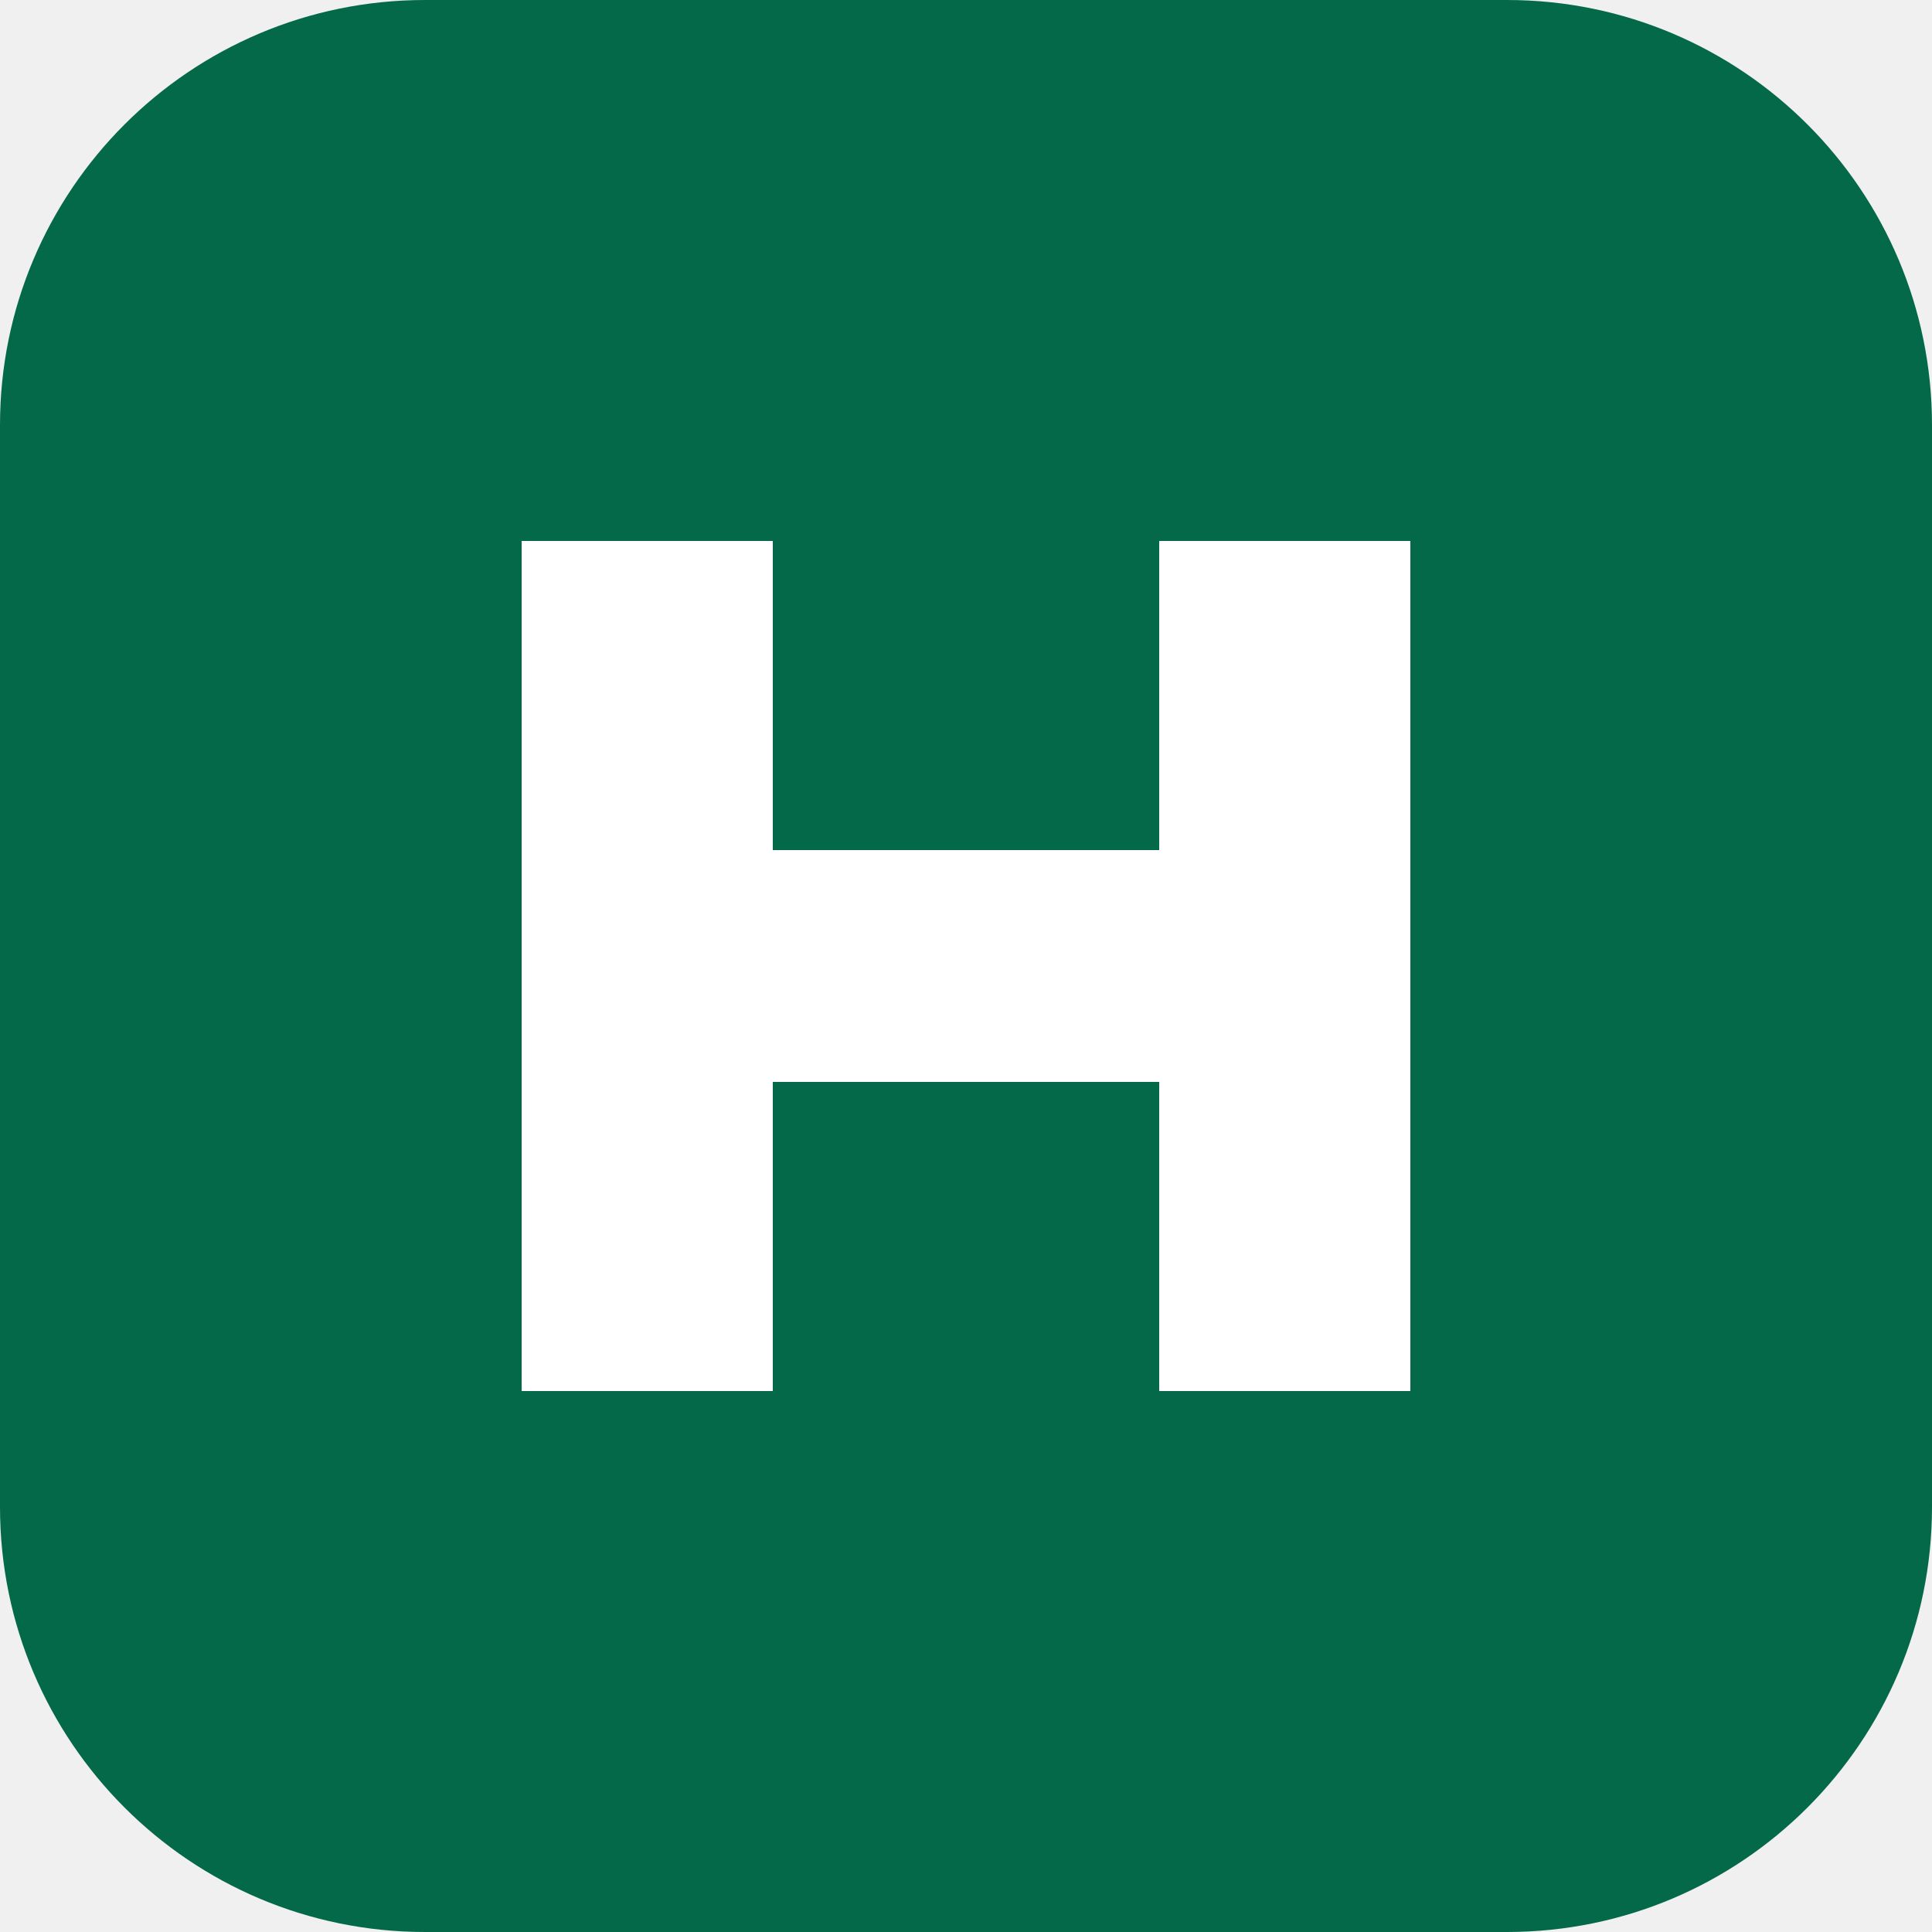
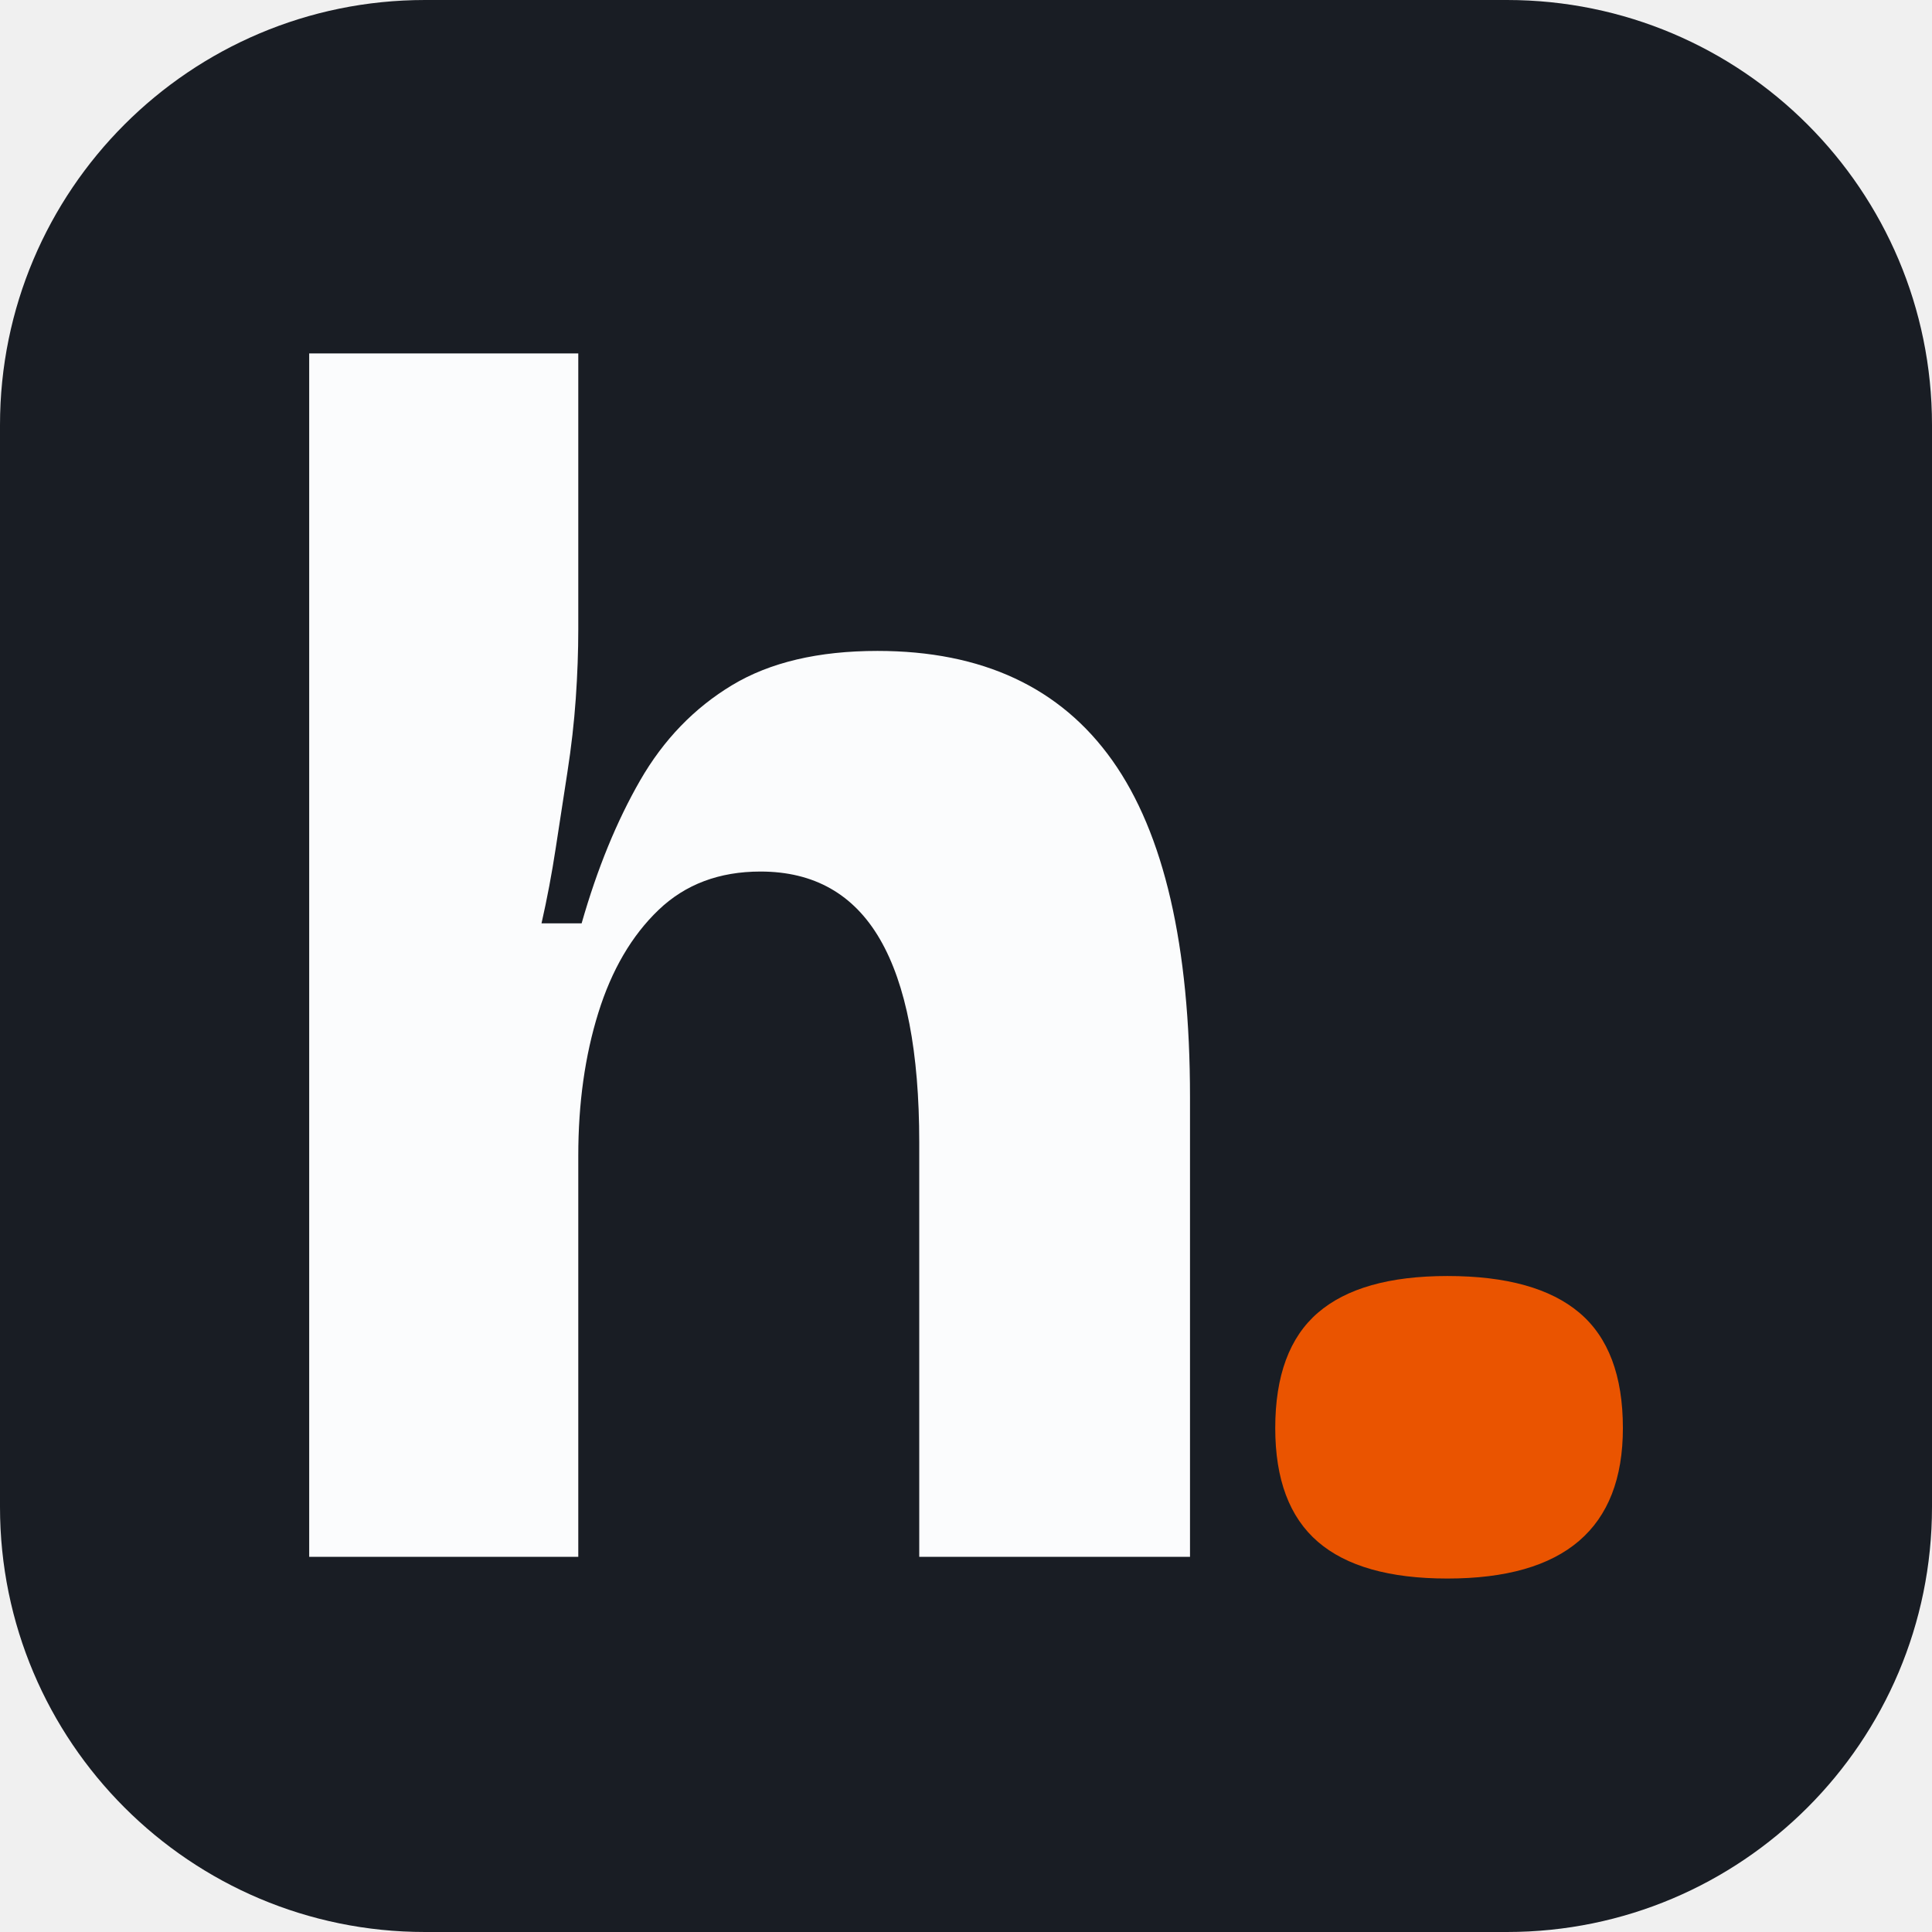
<svg xmlns="http://www.w3.org/2000/svg" viewBox="0 0 100 100">
-   <rect width="100" height="100" rx="22" fill="#046948" />
-   <path fill="#fff" d="M27 28h13v16h20V28h13v44H60V56H40v16H27z" />
+   <rect width="100" height="100" rx="22" fill="#191d24" />
+   <g transform="translate(10.64 80.58) scale(0.08651 -0.08651)">
+     <path fill="#fbfcfd" d="M62 0L62 336L62 720L223 720L223 555Q223 535 221.5 513.5Q220 492 216.5 469.5Q213 447 209.5 424Q206 401 201 379L225 379Q239 428 260 464.5Q281 501 315 521.5Q349 542 402 542Q496 542 542.5 476.5Q589 411 589 275L589 0L427 0L427 248Q427 329 403.5 369.5Q380 410 332 410Q295 410 271 387Q247 364 235 325.5Q223 287 223 240L223 0Z" />
+     <path fill="#ea5400" transform="translate(618 0)" d="M125 -13Q73 -13 47.5 9Q22 31 22 77Q22 124 47.5 146Q73 168 125 168Q178 168 204 146Q230 124 230 77Q230 -13 125 -13Z" />
+   </g>
</svg>
